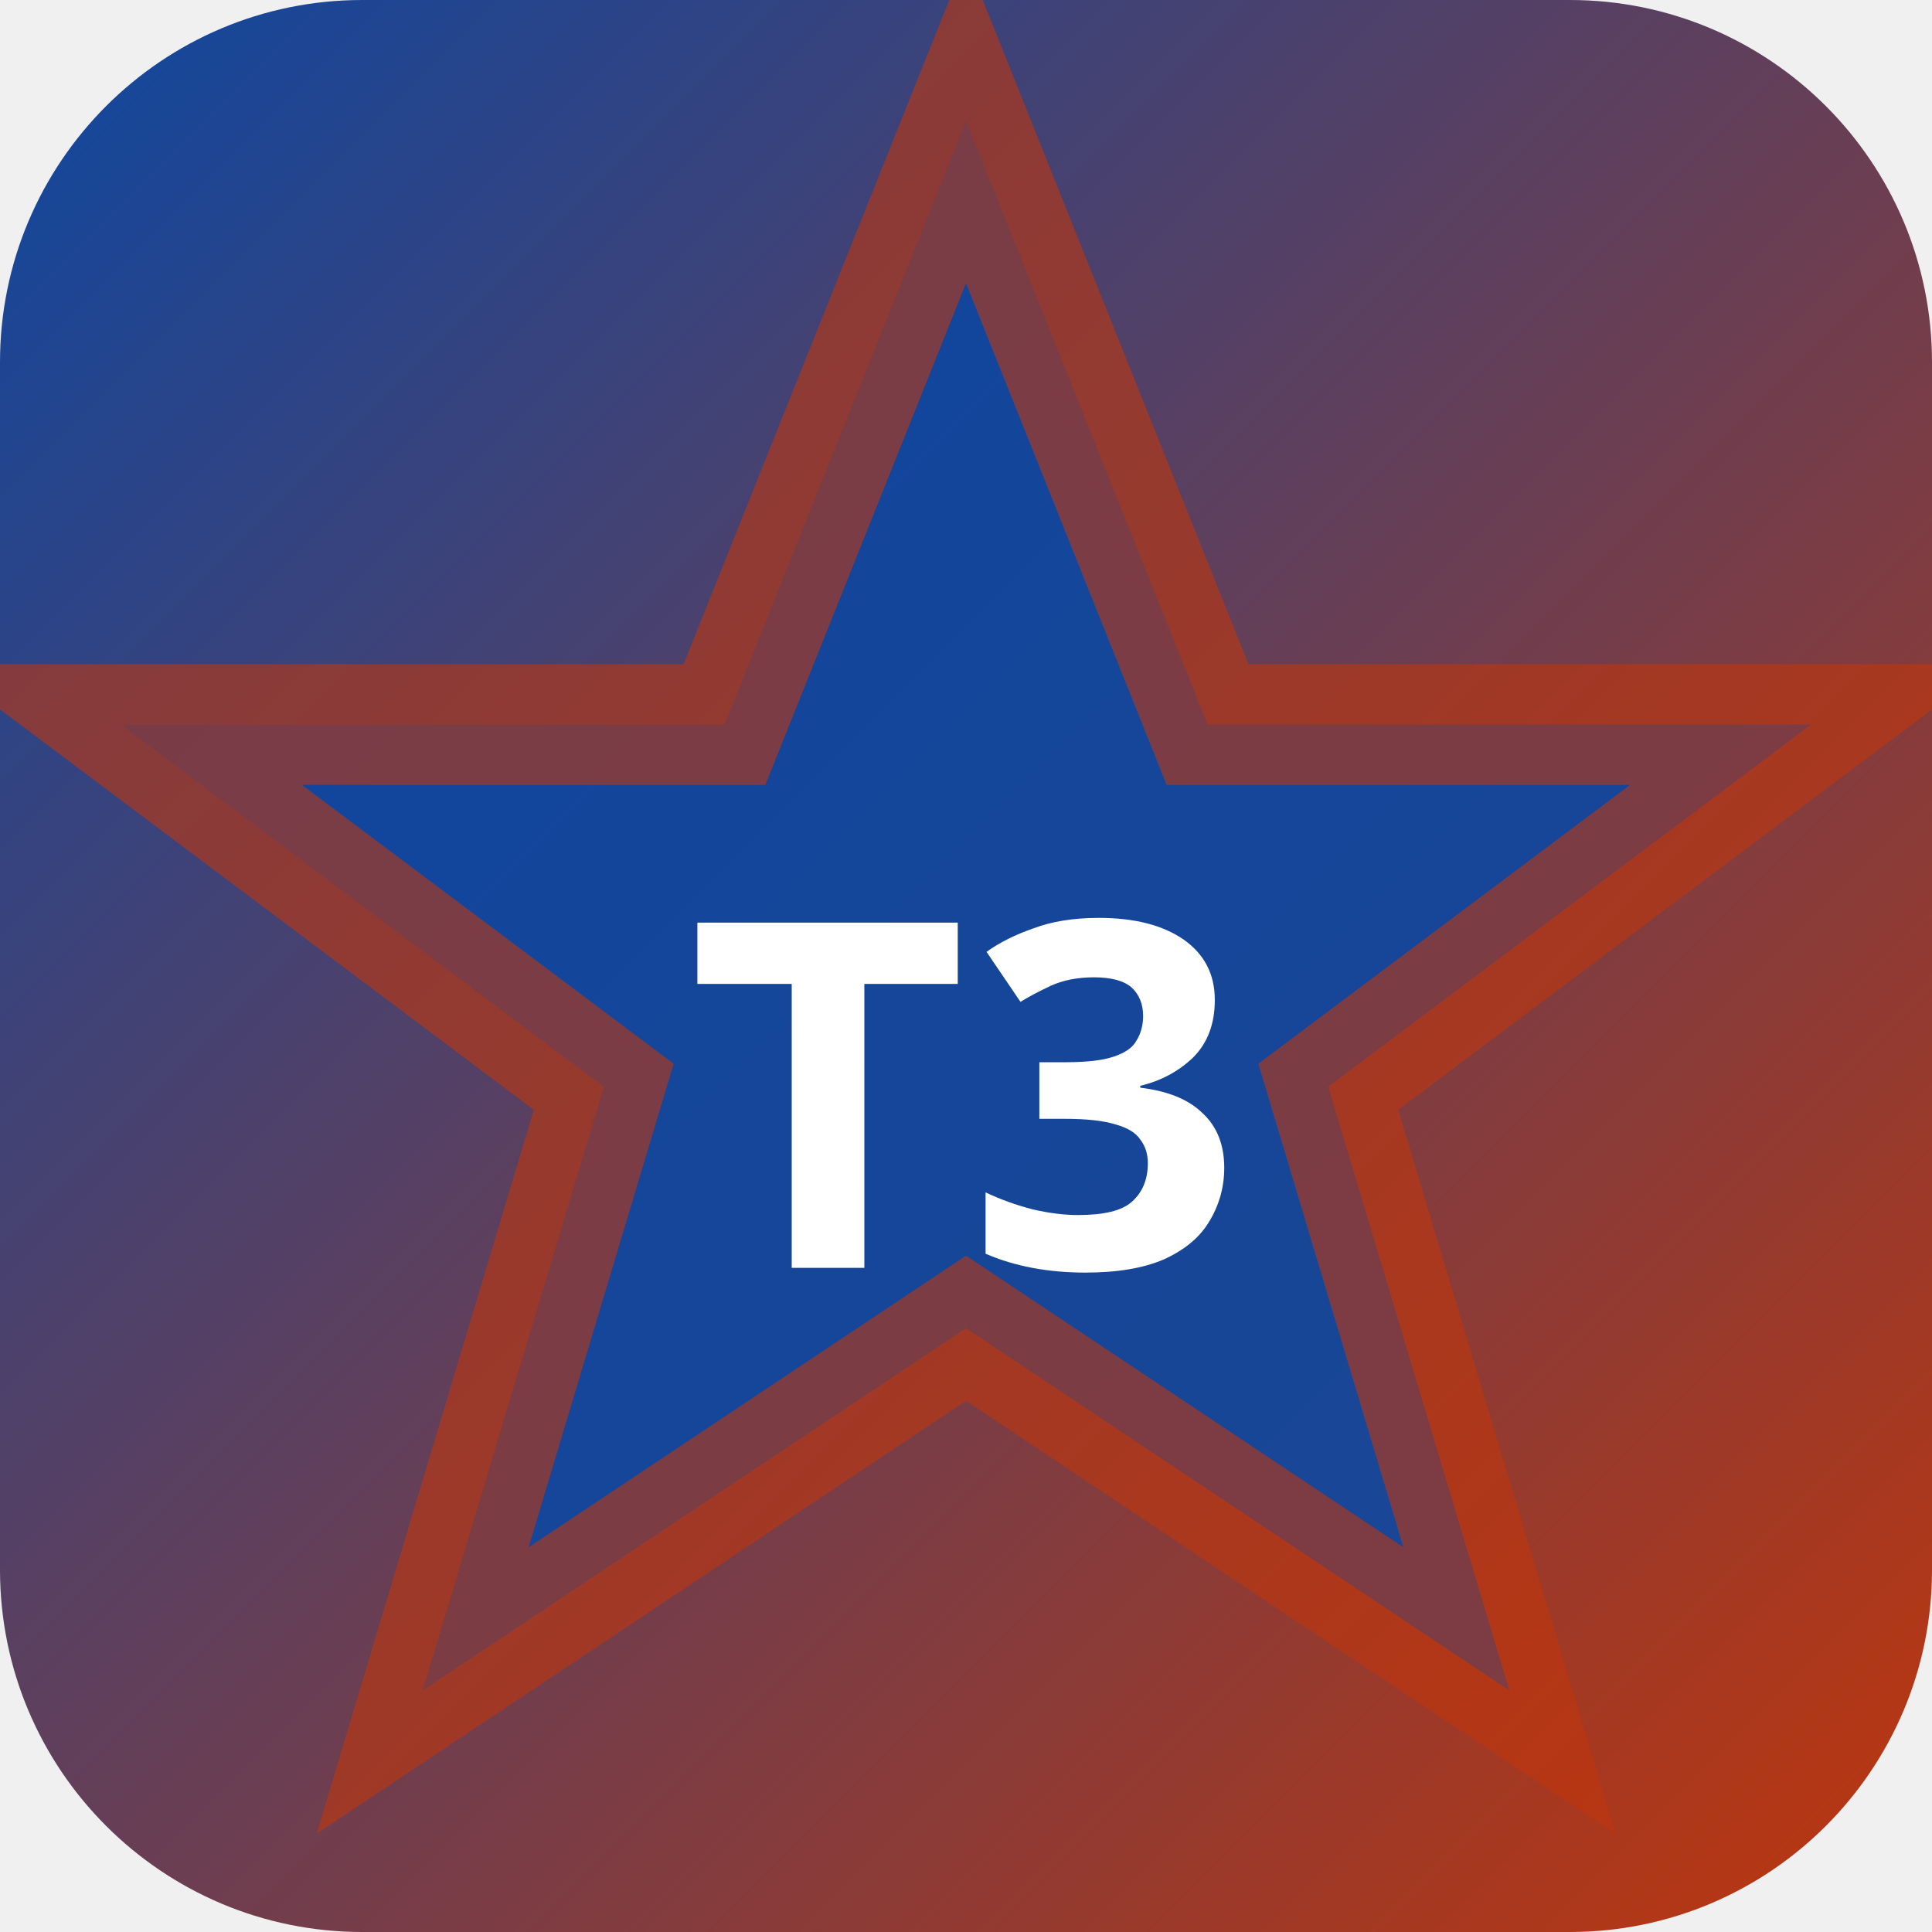
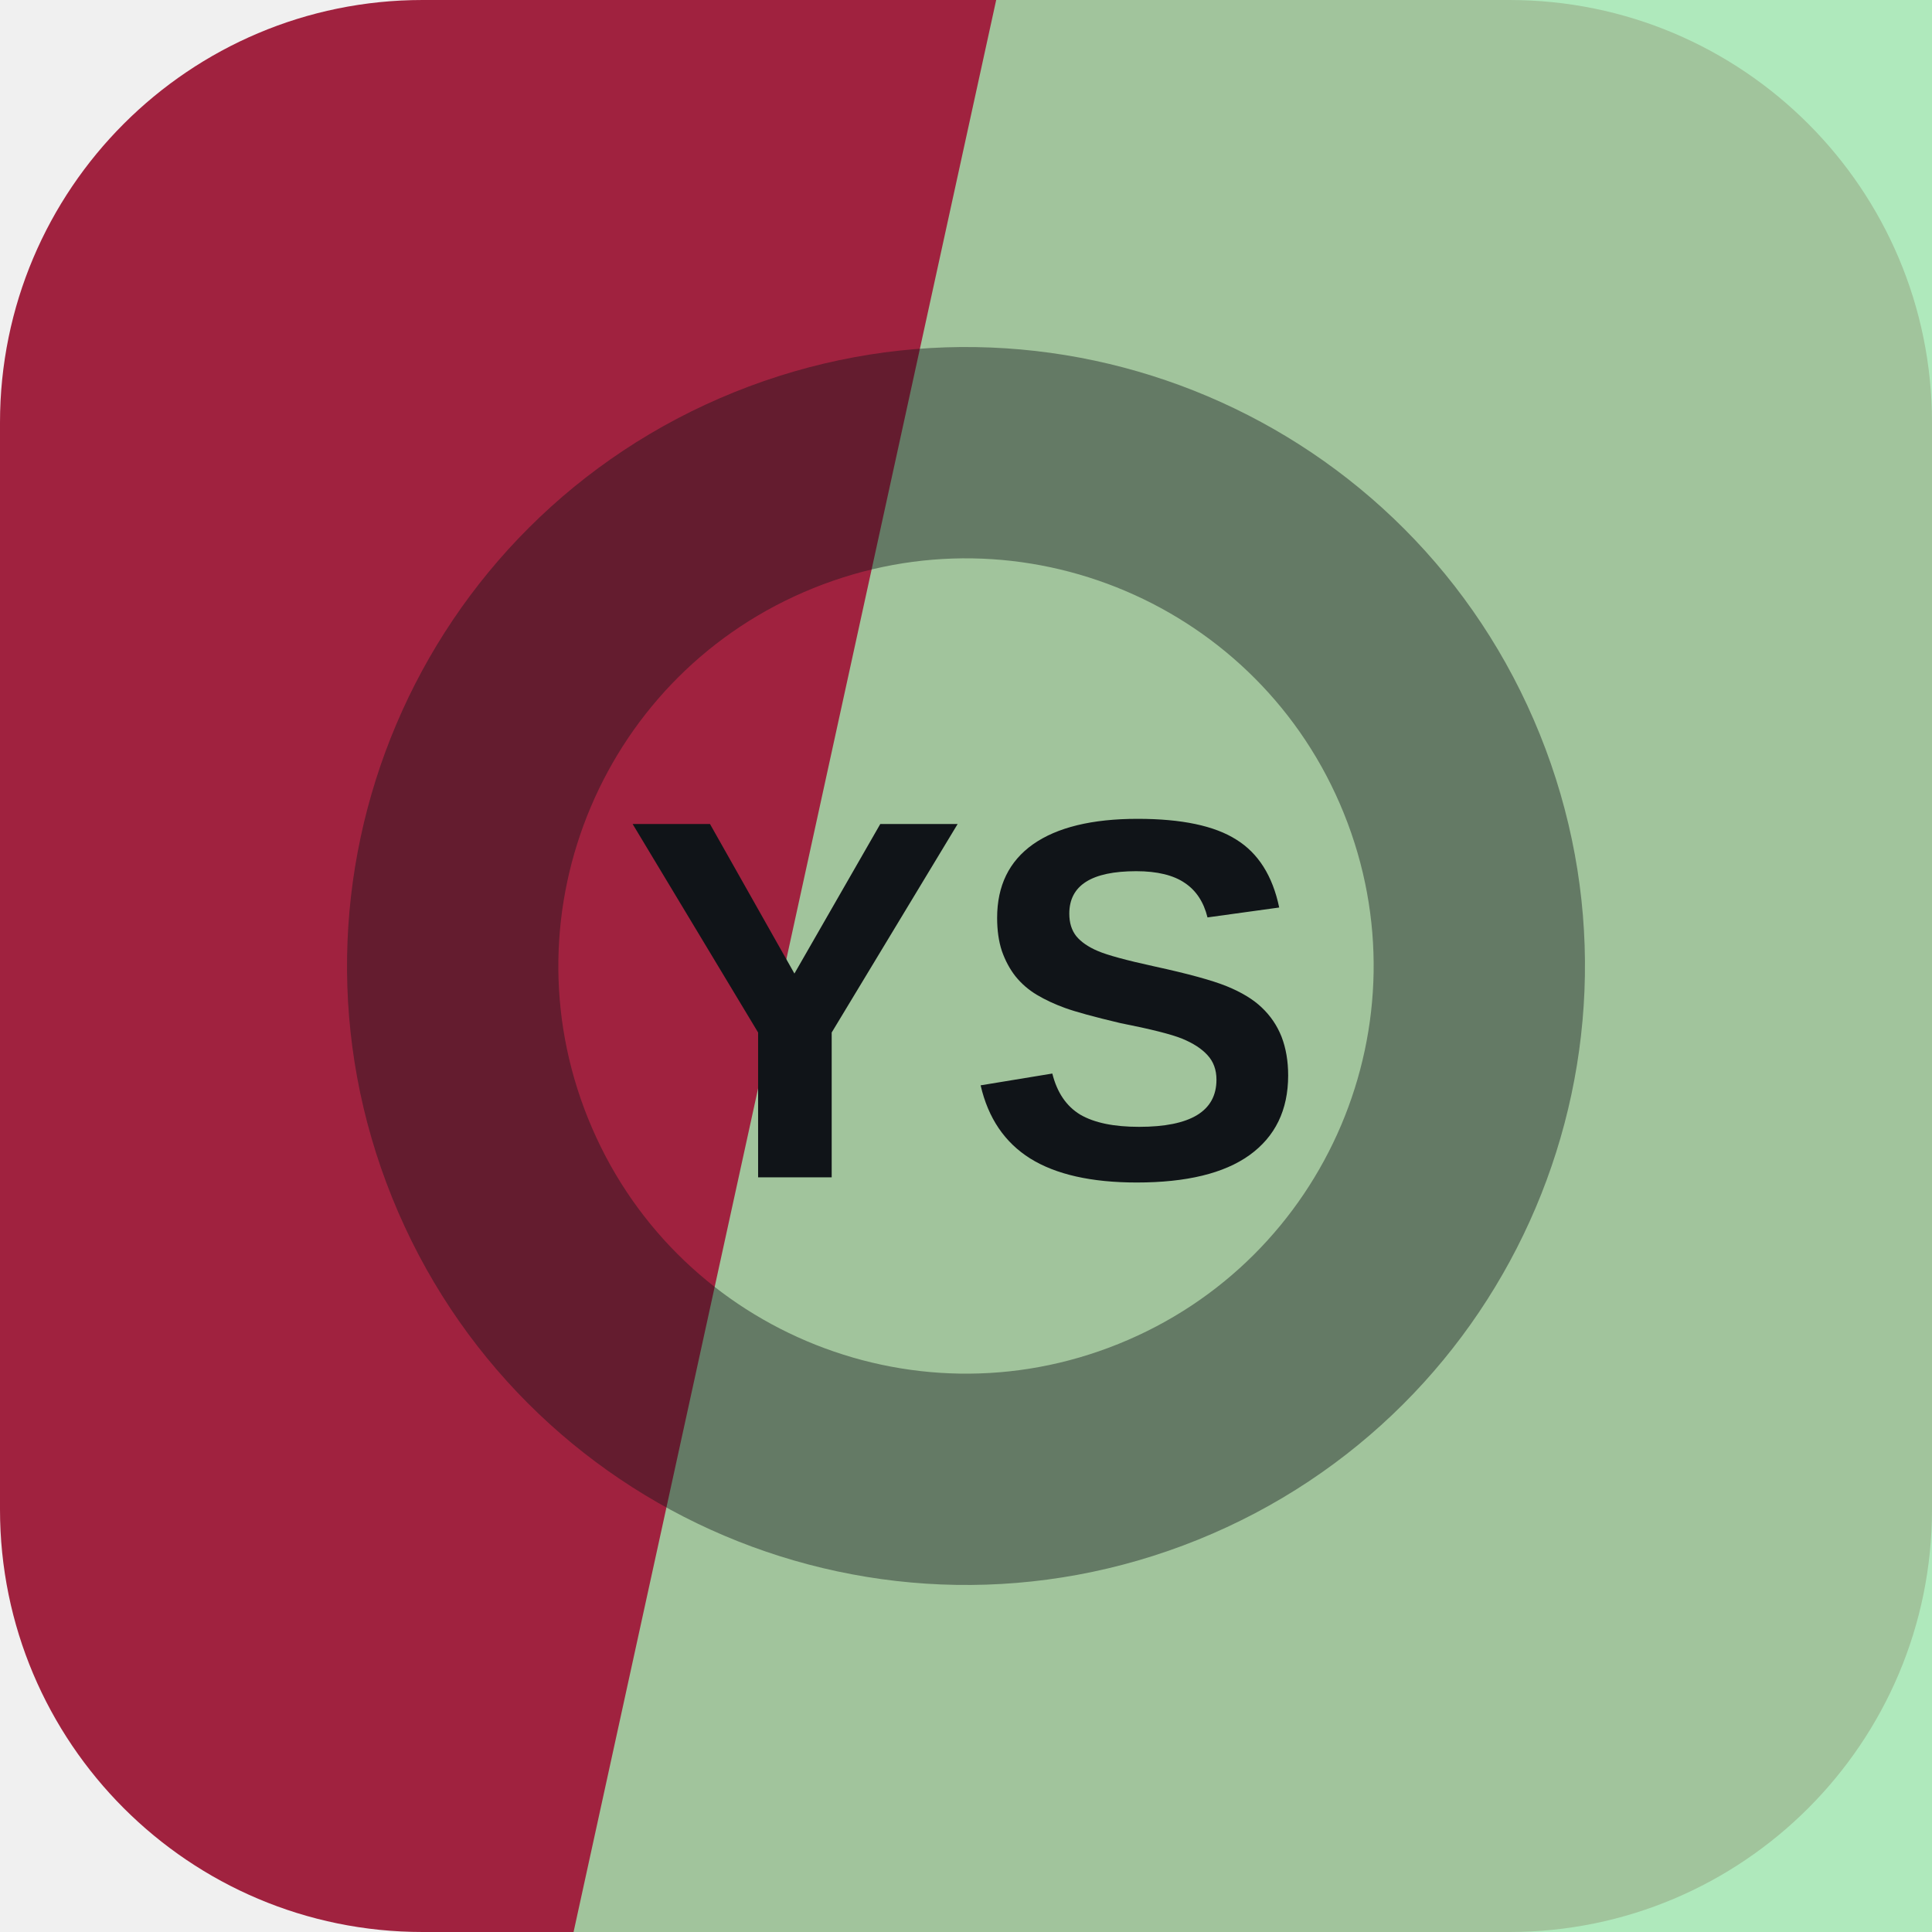
- <svg xmlns="http://www.w3.org/2000/svg" width="32" height="32" viewBox="0 0 32 32">
-   <defs>
-     <linearGradient id="bgt3b0" x1="0" y1="0" x2="1" y2="1">
-       <stop offset="0%" stop-color="#0d47a1" />
-       <stop offset="100%" stop-color="#bf360c" />
-     </linearGradient>
-   </defs>
-   <rect width="32" height="32" rx="6" fill="url(#bgt3b0)" />
-   <polygon points="16,2 20,12 30,12 22,18 25,28 16,22 7,28 10,18 2,12 12,12" fill="rgba(13,71,161,0.9)" stroke="rgba(191,54,12,0.6)" stroke-width="2" />
-   <text x="16" y="21" text-anchor="middle" fill="#fff" font-size="8" font-weight="700" font-family="system-ui">T3</text>
+ <svg xmlns="http://www.w3.org/2000/svg" width="64" height="64" viewBox="0 0 64 64" role="img">
+   <rect width="64" height="64" rx="14" fill="hsl(346 65% 38%)" />
+   <path d="M33 0h31v64H19Z" fill="hsl(134 61% 77%)" opacity="0.82" />
+   <g transform="rotate(158 32 32)" opacity="0.42">
+     <circle cx="32" cy="32" r="17" fill="none" stroke="#101418" stroke-width="7" />
+   </g>
+   <text x="32" y="39" text-anchor="middle" fill="#101418" font-family="Arial,Helvetica,sans-serif" font-size="17" font-weight="700" letter-spacing="0">YS</text>
</svg>
